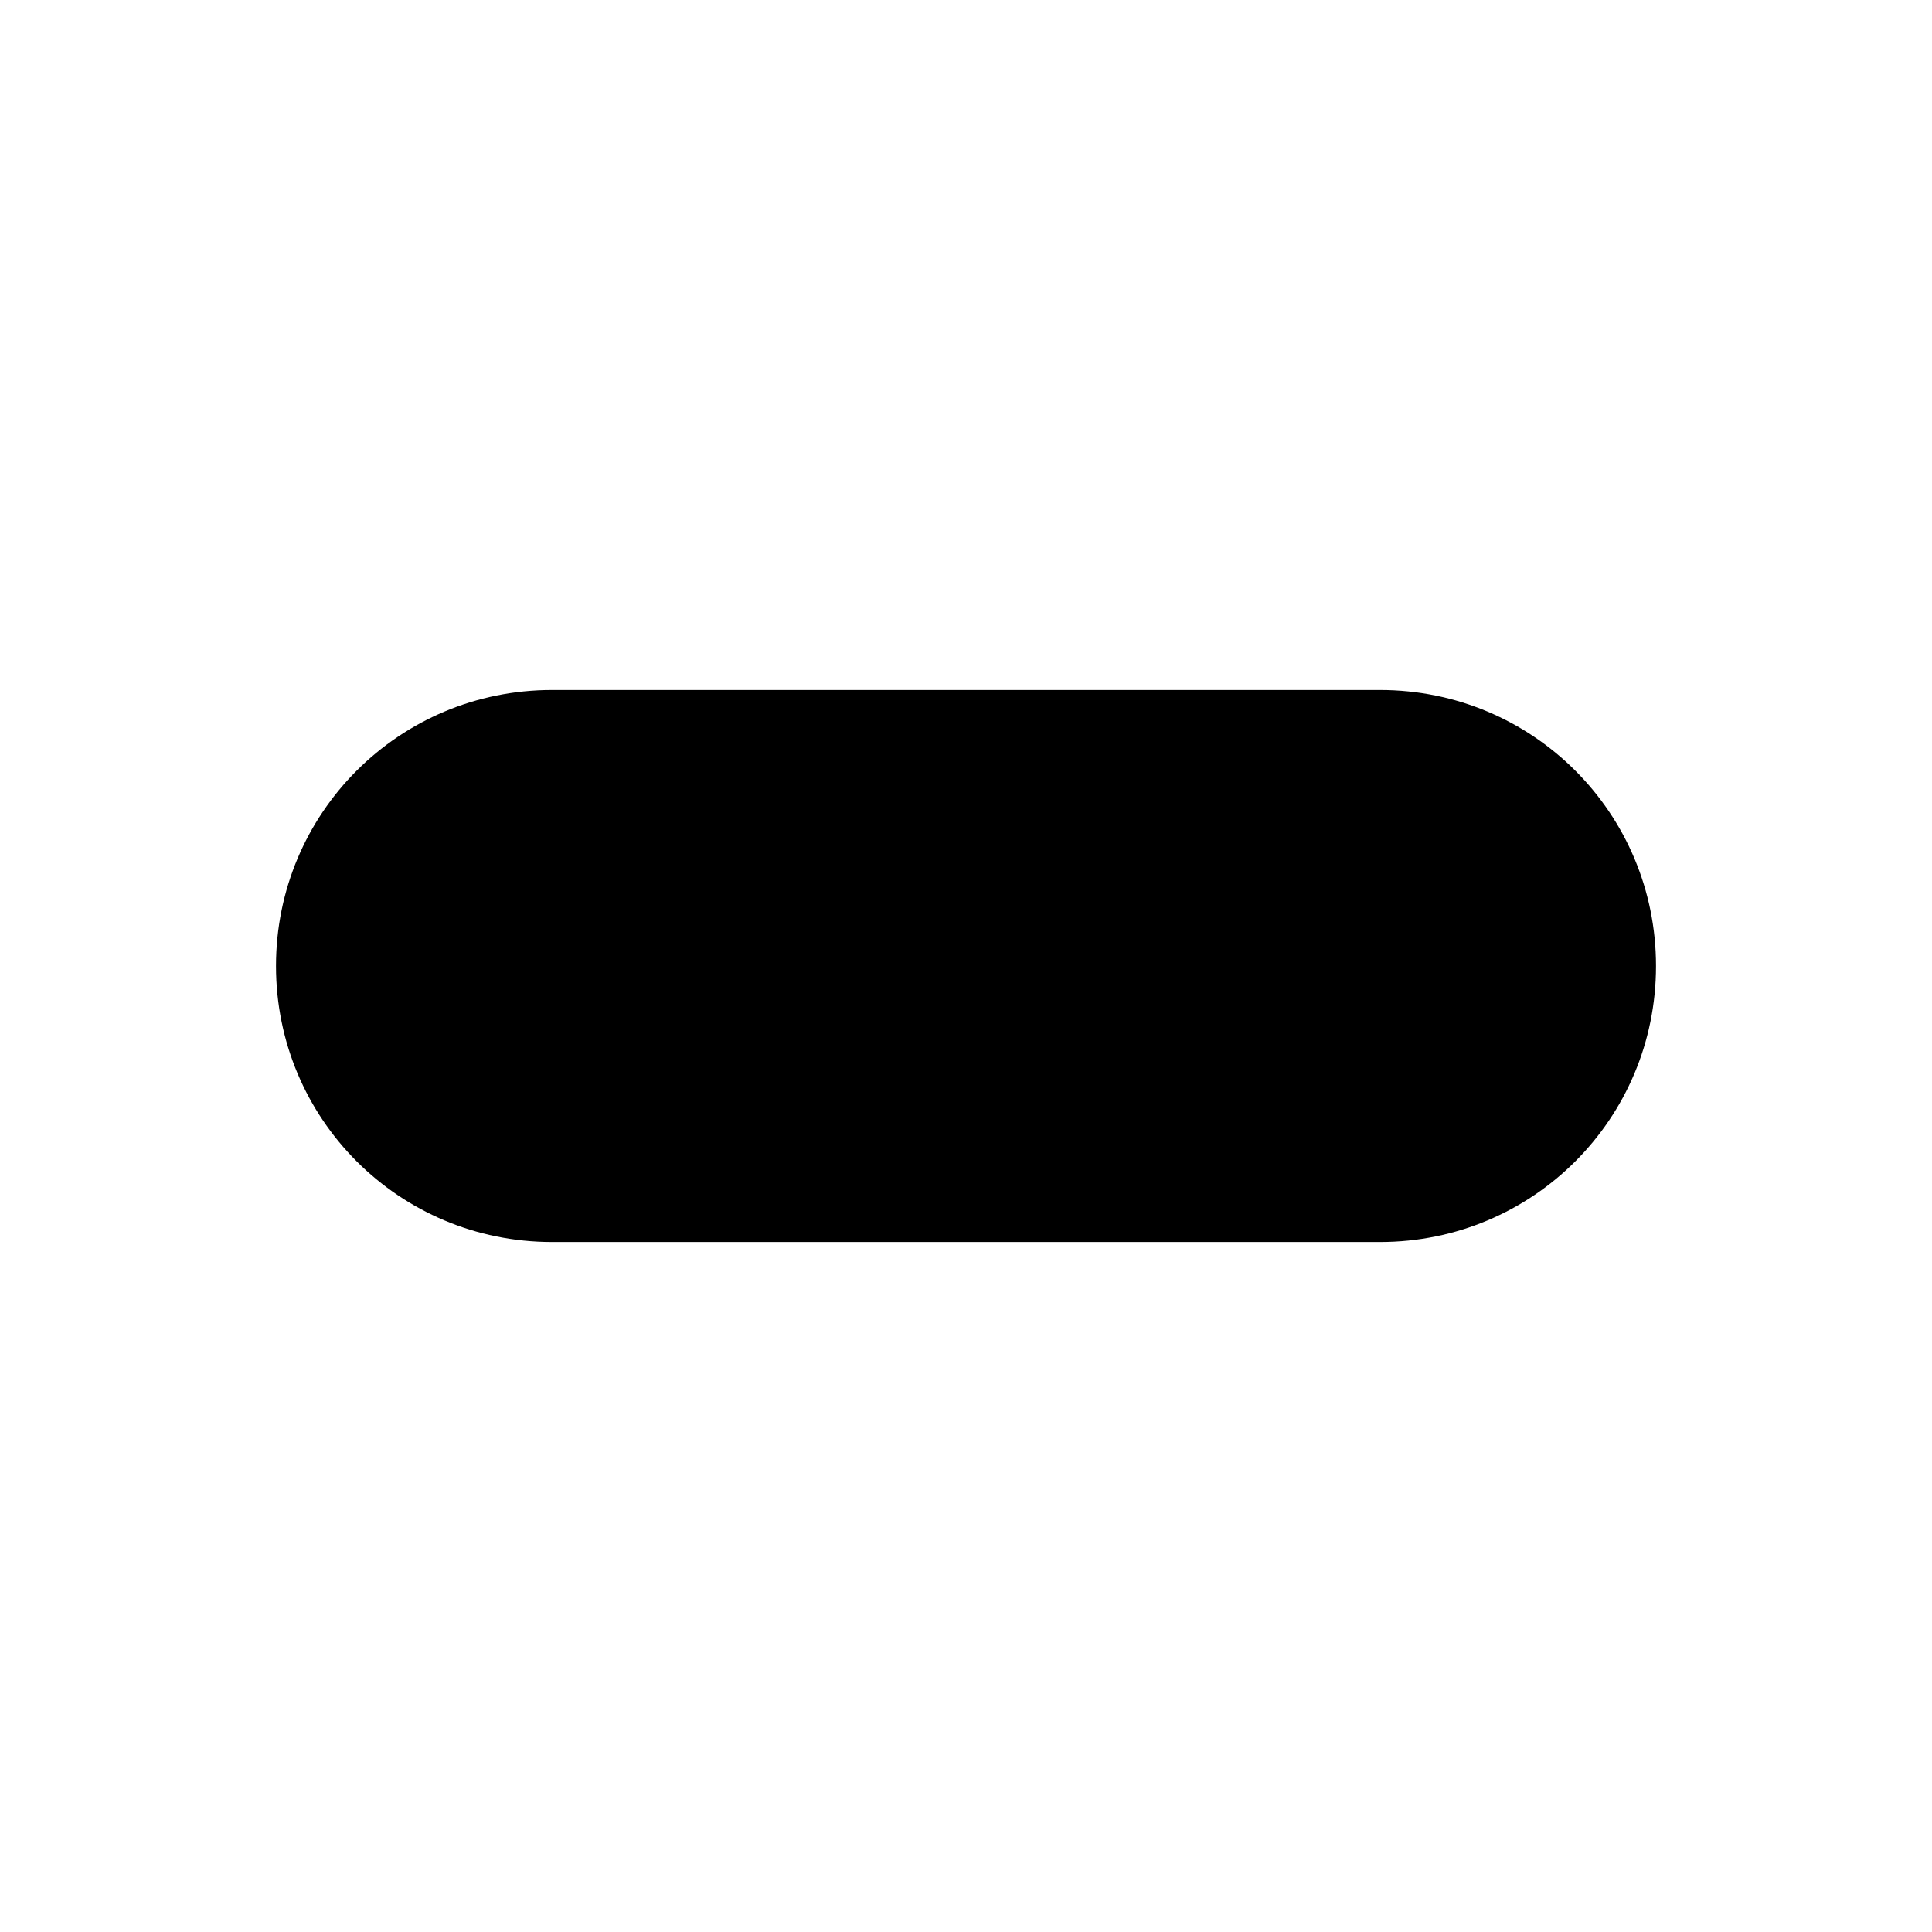
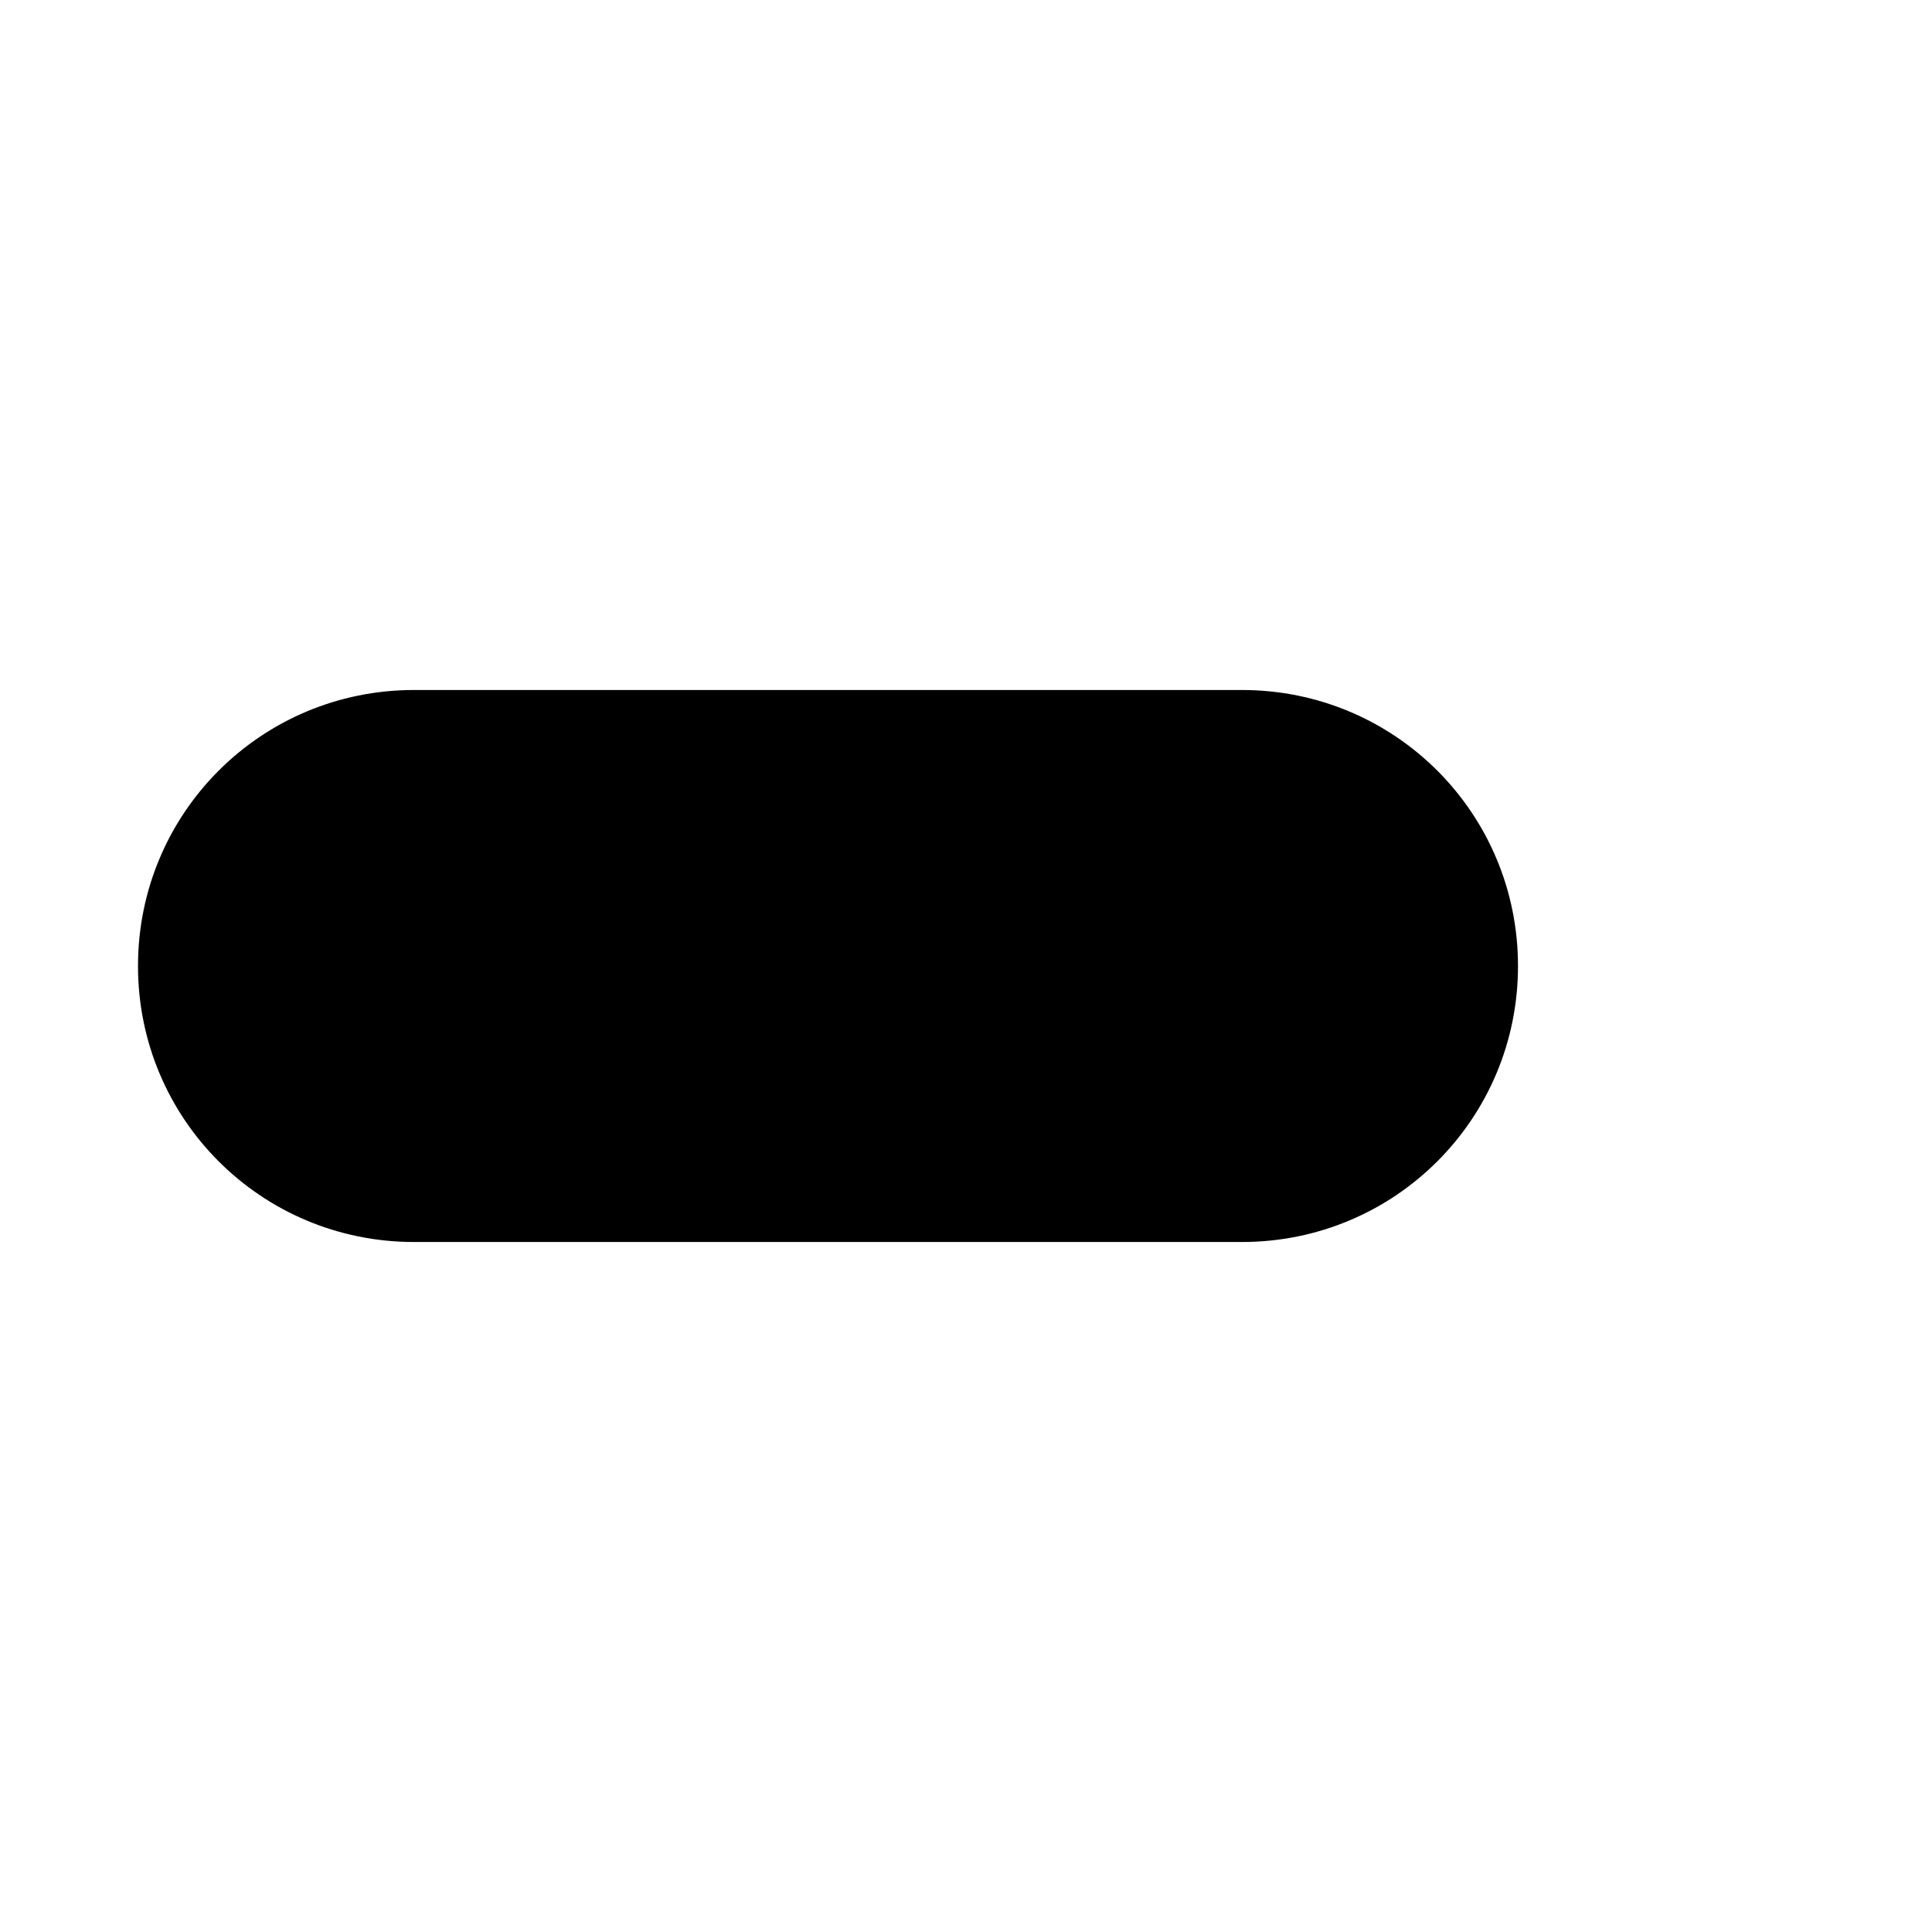
<svg height="14" width="14">
-   <path d="M-401, -359 m 405,364 6,0 c 1.108,0 2,0.892 2,2 0,1.108 -0.892,2 -2,2 l -6,0 c -1.108,0 -2,-0.892 -2,-2 0,-1.108 0.892,-2 2,-2 z" />
+   <path d="M 3,5 l 6,0 c 1.108,0 2,0.892 2,2 0,1.108 -0.892,2 -2,2 l -6,0 c -1.108,0 -2,-0.892 -2,-2 0,-1.108 0.892,-2 2,-2 z" />
</svg>
